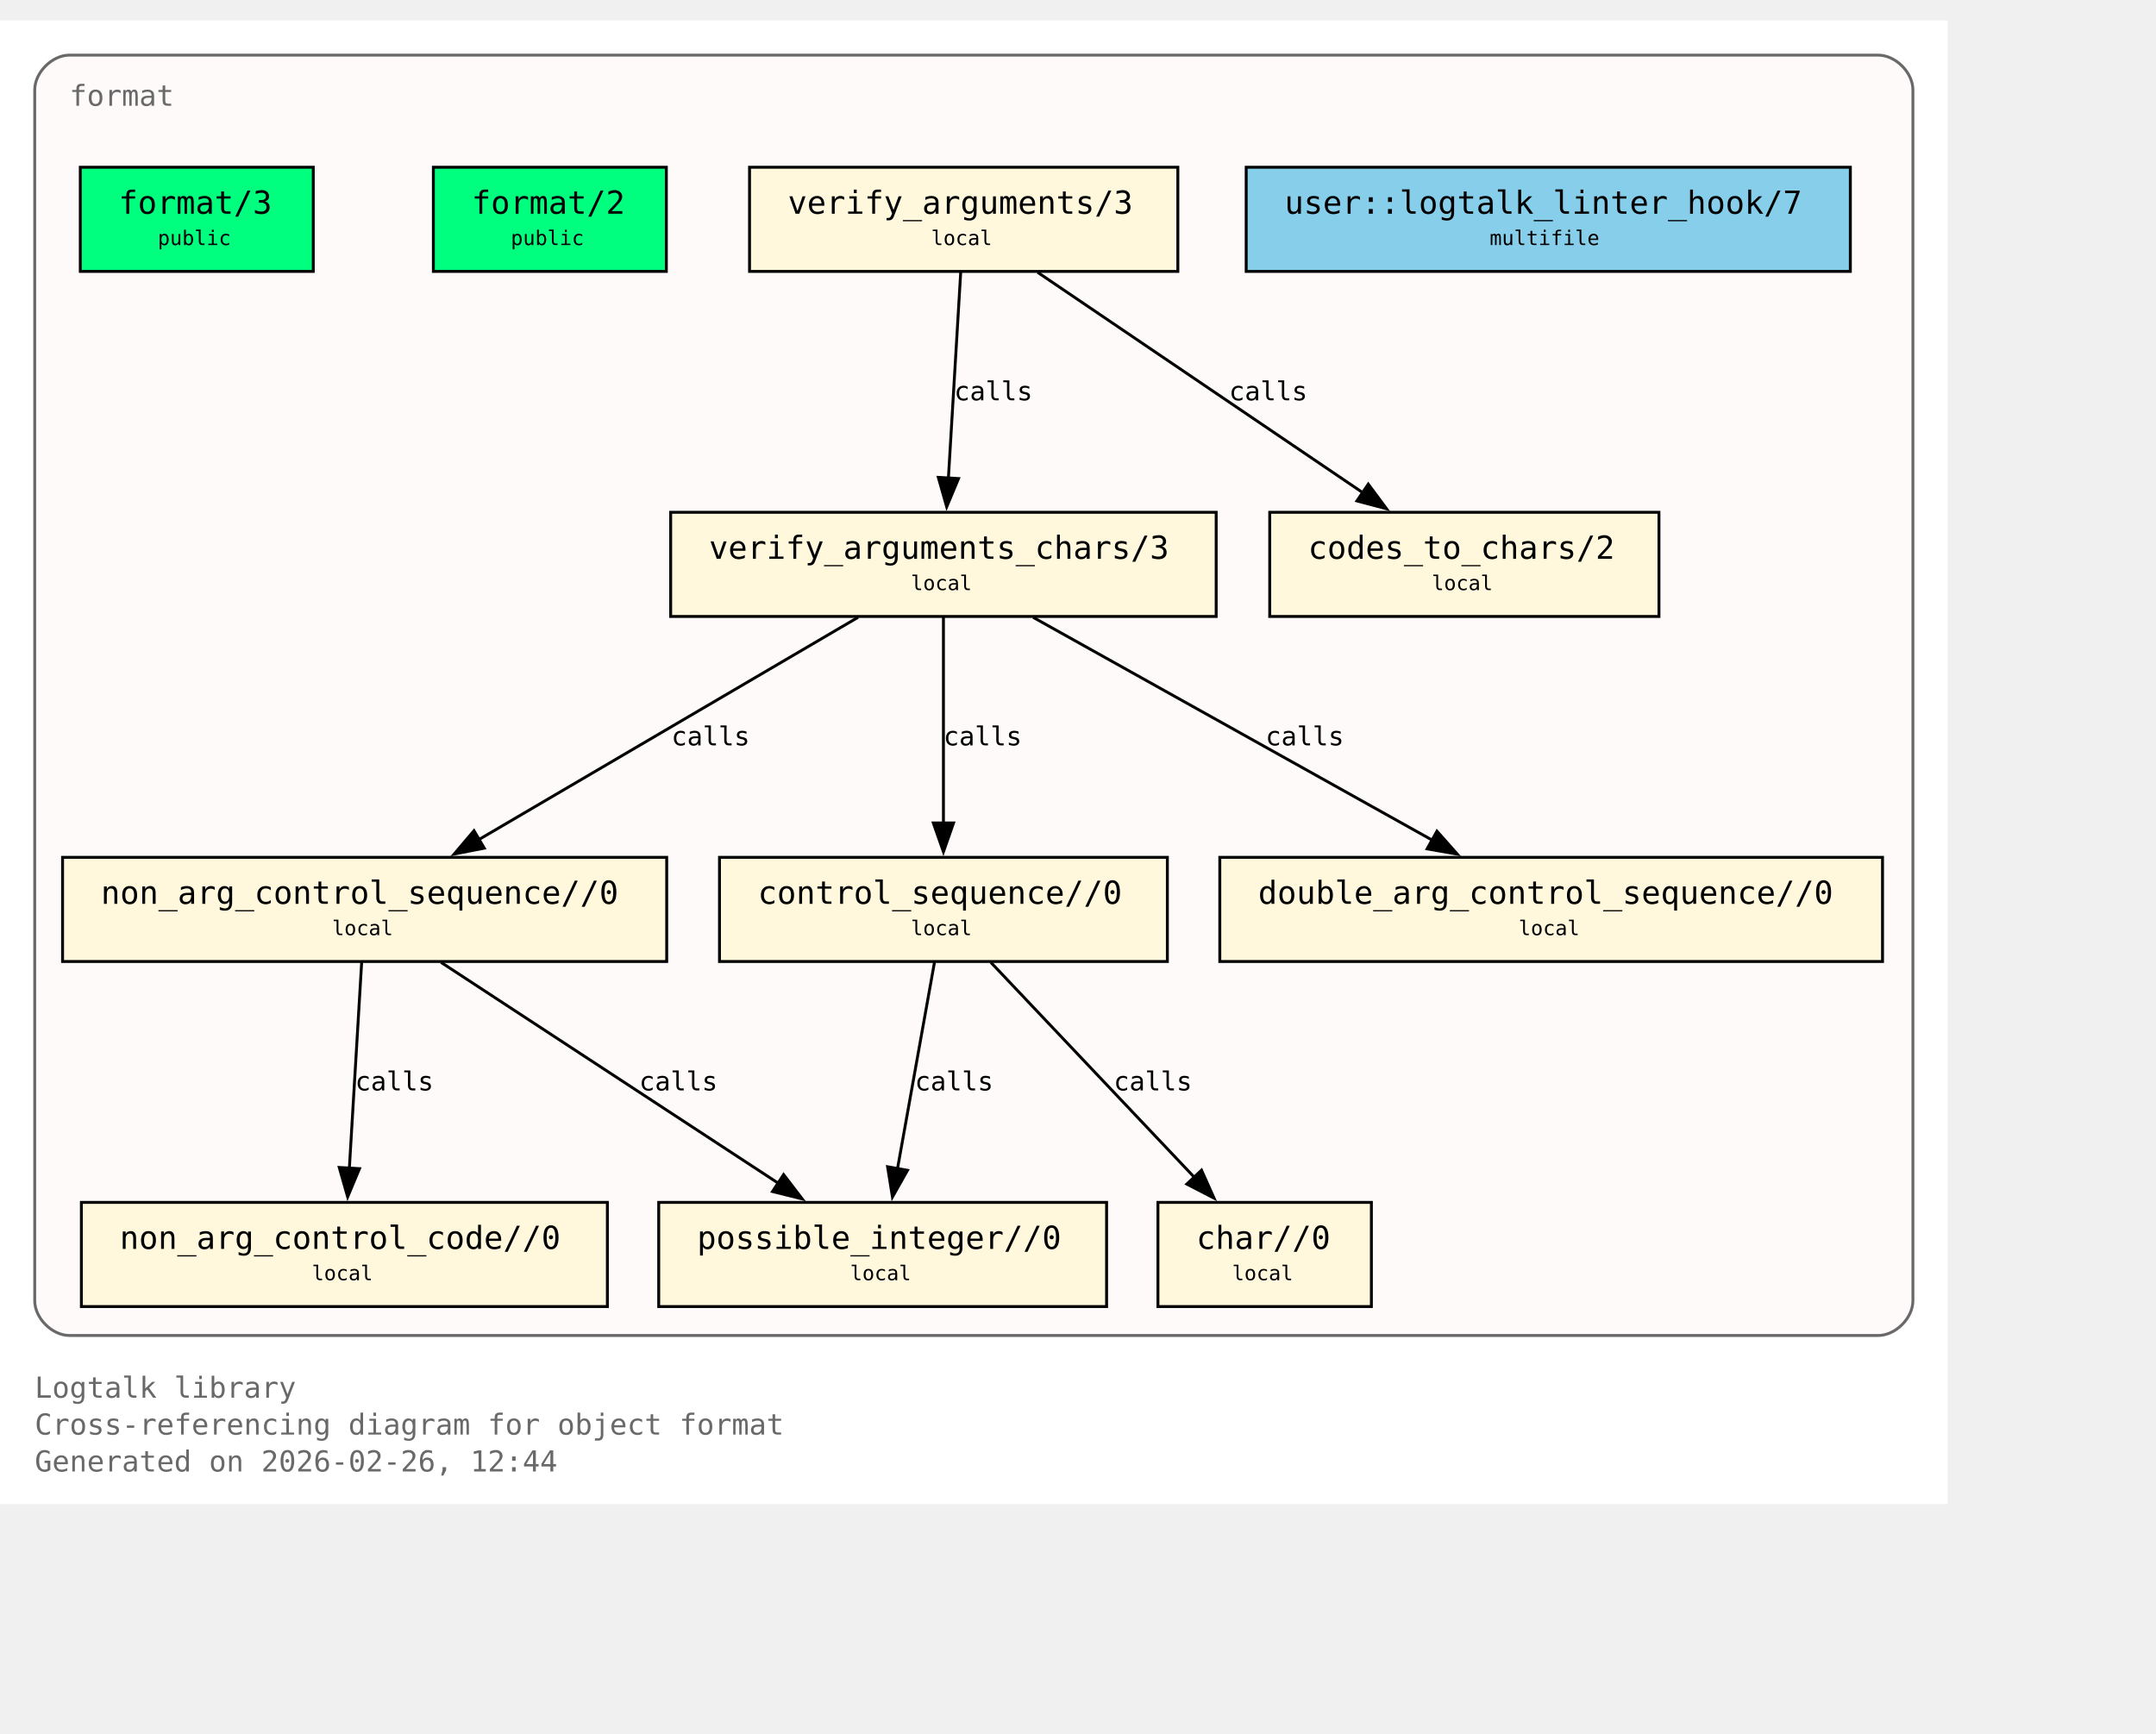
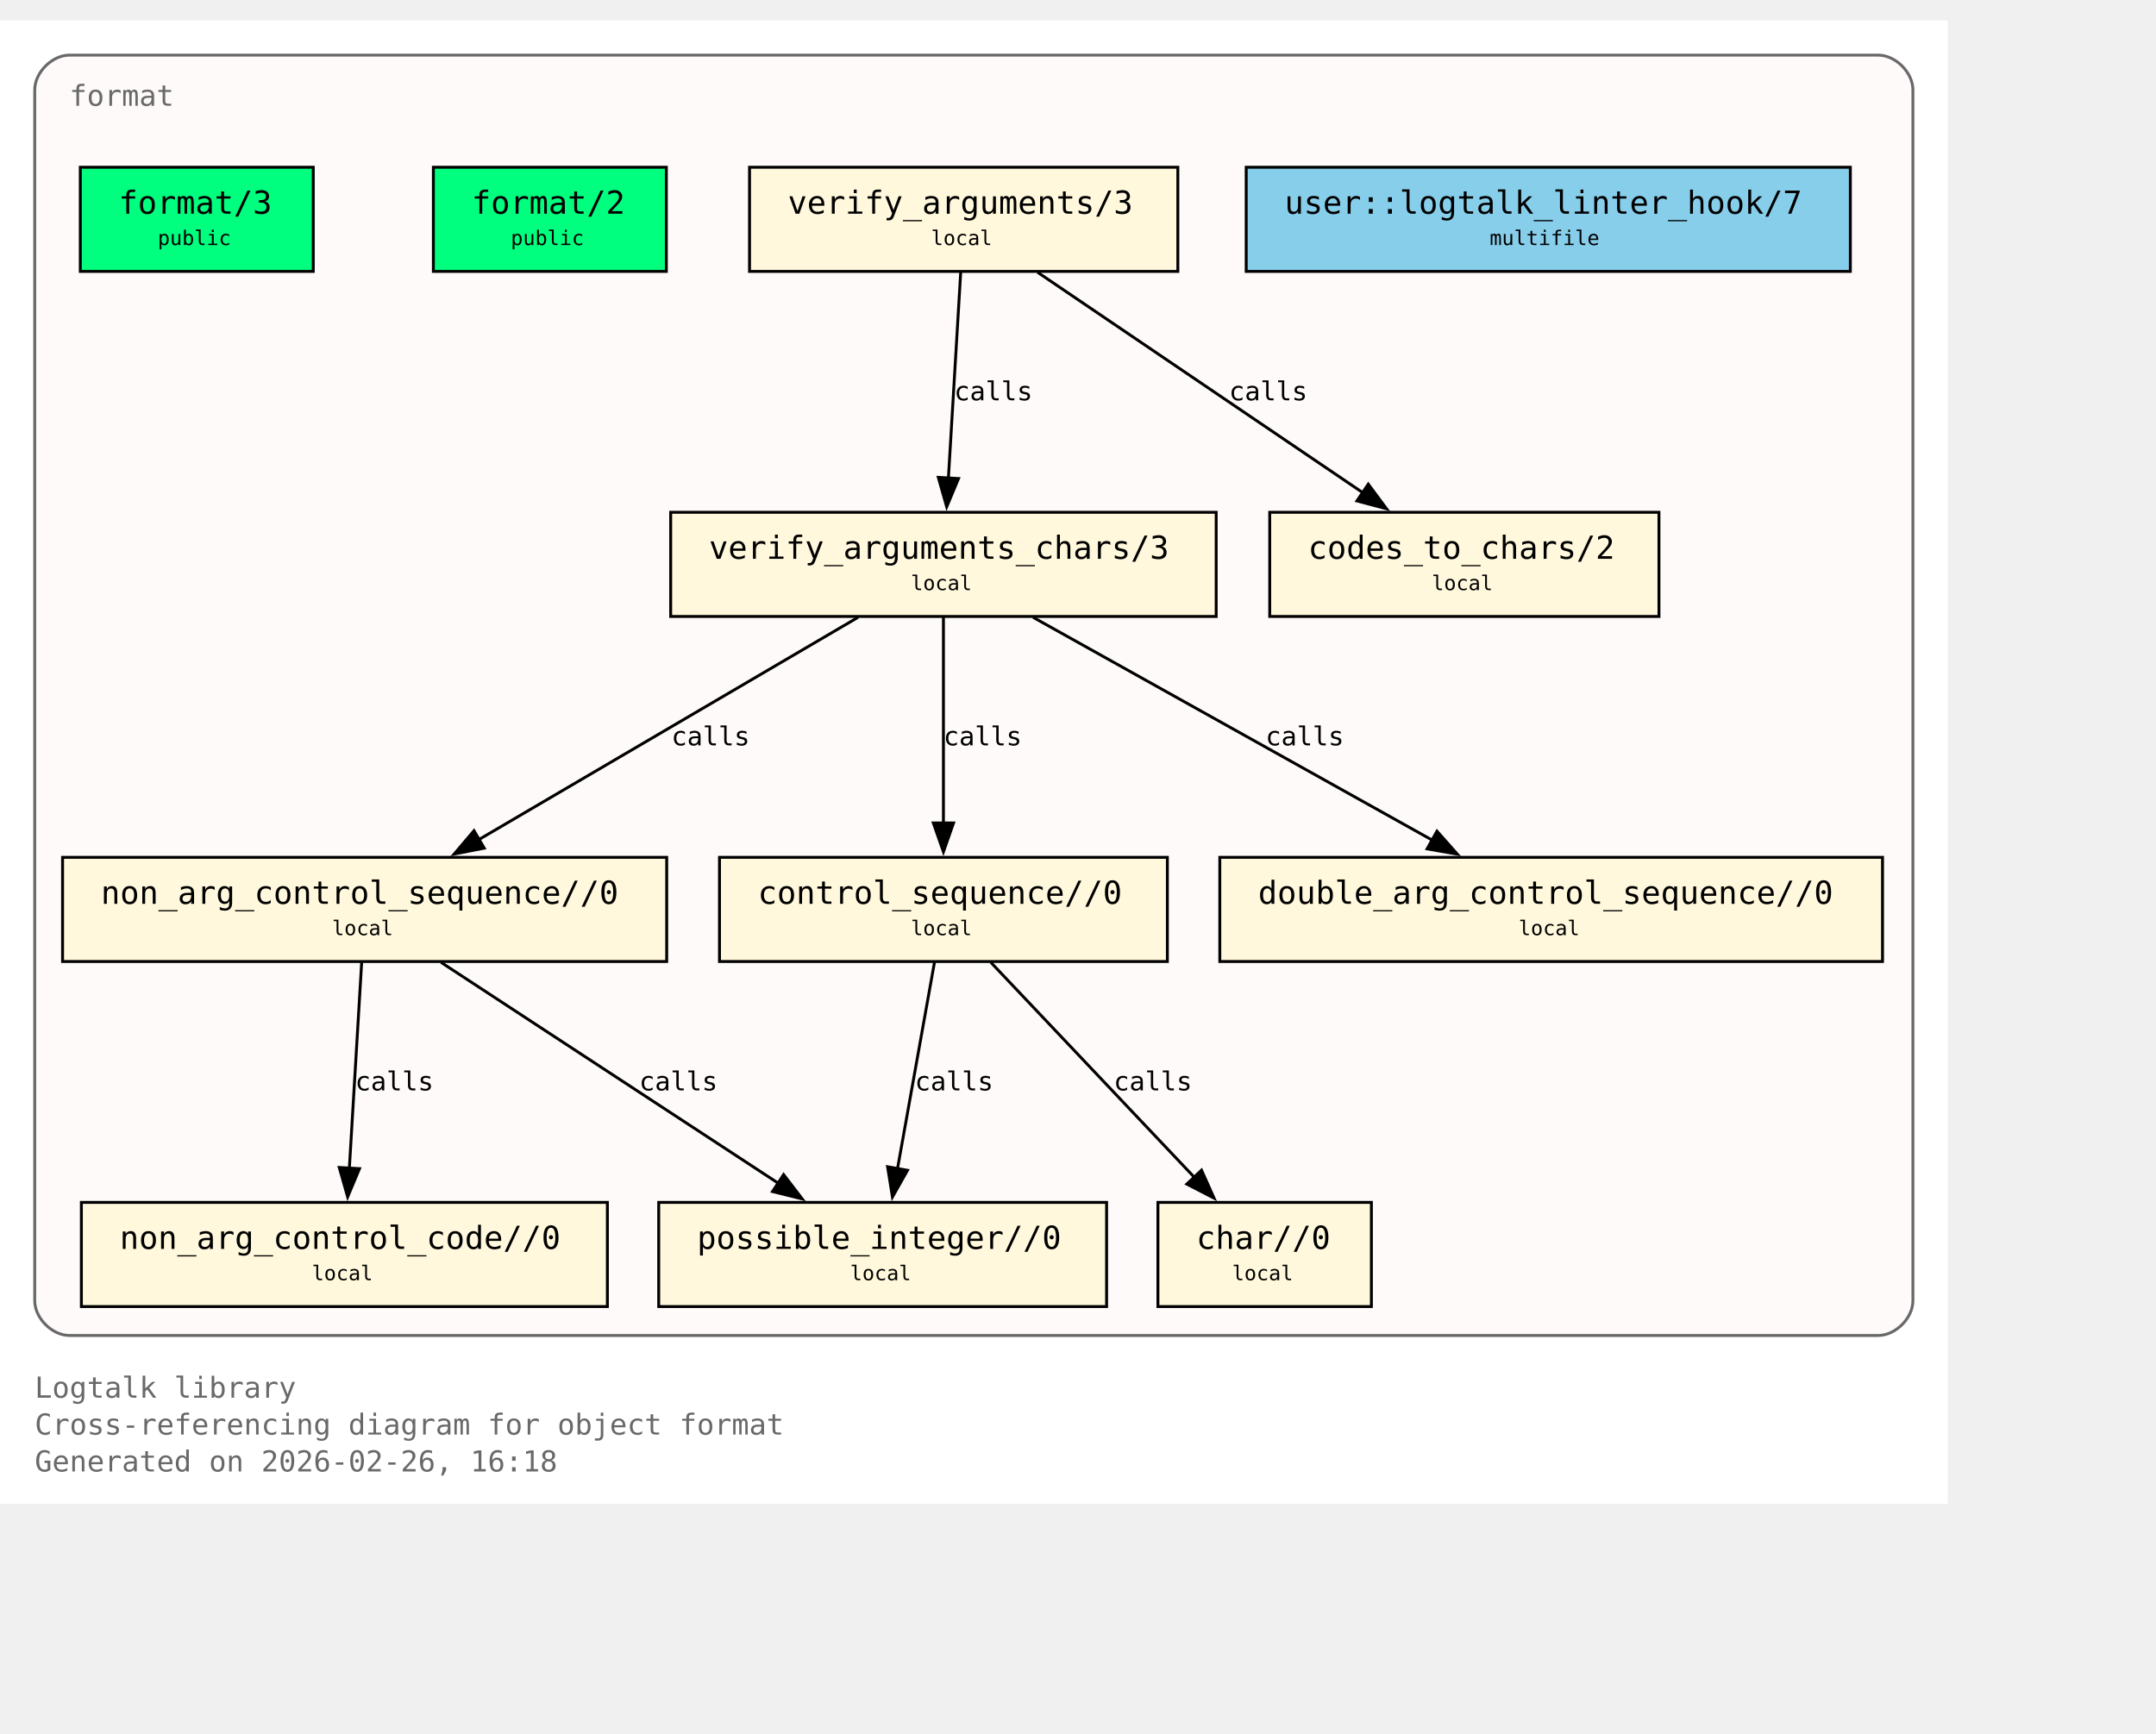
<svg xmlns="http://www.w3.org/2000/svg" xmlns:xlink="http://www.w3.org/1999/xlink" width="817pt" height="657pt" viewBox="72.00 72.00 745.00 585.00">
  <g id="graph0" class="graph" transform="scale(1 1) rotate(0) translate(76 580.75)">
    <polygon fill="white" stroke="none" points="-4,4 -4,-508.75 669,-508.75 669,4 -4,4" />
    <text xml:space="preserve" text-anchor="start" x="8" y="-32.75" font-family="Monospace" font-size="10.00" fill="dimgray">Logtalk library</text>
    <text xml:space="preserve" text-anchor="start" x="8" y="-20" font-family="Monospace" font-size="10.00" fill="dimgray">Cross-referencing diagram for object format</text>
-     <text xml:space="preserve" text-anchor="start" x="8" y="-7.25" font-family="Monospace" font-size="10.00" fill="dimgray">Generated on 2026-02-26, 12:44</text>
+     <text xml:space="preserve" text-anchor="start" x="8" y="-7.25" font-family="Monospace" font-size="10.00" fill="dimgray">Generated on 2026-02-26, 16:18</text>
    <g id="clust1" class="cluster">
      <g id="a_clust1">
        <a xlink:title="format">
          <path fill="snow" stroke="dimgray" d="M20,-54.25C20,-54.25 645,-54.25 645,-54.25 651,-54.25 657,-60.25 657,-66.25 657,-66.25 657,-484.75 657,-484.75 657,-490.75 651,-496.75 645,-496.75 645,-496.75 20,-496.75 20,-496.75 14,-496.75 8,-490.75 8,-484.75 8,-484.75 8,-66.25 8,-66.25 8,-60.25 14,-54.25 20,-54.25" />
          <g id="a_clust1_0">
-             <a xlink:href="https://github.com/LogtalkDotOrg/logtalk3/tree/f94146ca70935280c6fdeb14a7266e3e03b4f66b/library/format/format.lgt#L22" xlink:title="https://github.com/LogtalkDotOrg/logtalk3/tree/f94146ca70935280c6fdeb14a7266e3e03b4f66b/library/format/format.lgt#L22">
+             <a xlink:href="https://github.com/LogtalkDotOrg/logtalk3/tree/1eae41f872f4daa77a82bb433ab0edd63eccb7c6/library/format/format.lgt#L22" xlink:title="https://github.com/LogtalkDotOrg/logtalk3/tree/1eae41f872f4daa77a82bb433ab0edd63eccb7c6/library/format/format.lgt#L22">
              <text xml:space="preserve" text-anchor="start" x="20" y="-479.25" font-family="Monospace" font-size="10.00" fill="dimgray">format</text>
            </a>
          </g>
        </a>
      </g>
    </g>
    <g id="node1" class="node">
      <polygon fill="springgreen" stroke="black" points="104.25,-458 23.75,-458 23.75,-422 104.25,-422 104.25,-458" />
      <text xml:space="preserve" text-anchor="start" x="31.75" y="-442.7" font-family="Monospace" font-size="9.00"> </text>
      <g id="a_node1_1">
-         <a xlink:href="https://github.com/LogtalkDotOrg/logtalk3/tree/f94146ca70935280c6fdeb14a7266e3e03b4f66b/library/format/format.lgt#L31" xlink:title="https://github.com/LogtalkDotOrg/logtalk3/tree/f94146ca70935280c6fdeb14a7266e3e03b4f66b/library/format/format.lgt#L31">
+         <a xlink:href="https://github.com/LogtalkDotOrg/logtalk3/tree/1eae41f872f4daa77a82bb433ab0edd63eccb7c6/library/format/format.lgt#L31" xlink:title="https://github.com/LogtalkDotOrg/logtalk3/tree/1eae41f872f4daa77a82bb433ab0edd63eccb7c6/library/format/format.lgt#L31">
          <text xml:space="preserve" text-anchor="start" x="37" y="-441.93" font-family="Monospace" font-size="11.00">format/3</text>
        </a>
      </g>
      <text xml:space="preserve" text-anchor="start" x="91" y="-442.7" font-family="Monospace" font-size="9.00"> </text>
      <text xml:space="preserve" text-anchor="start" x="31.75" y="-430.32" font-family="Monospace" font-size="9.00"> </text>
      <text xml:space="preserve" text-anchor="start" x="50.5" y="-431.1" font-family="Monospace" font-size="7.00">public</text>
      <text xml:space="preserve" text-anchor="start" x="91" y="-430.32" font-family="Monospace" font-size="9.00"> </text>
    </g>
    <g id="node2" class="node">
      <polygon fill="springgreen" stroke="black" points="226.25,-458 145.75,-458 145.75,-422 226.25,-422 226.25,-458" />
      <text xml:space="preserve" text-anchor="start" x="153.75" y="-442.7" font-family="Monospace" font-size="9.00"> </text>
      <g id="a_node2_2">
-         <a xlink:href="https://github.com/LogtalkDotOrg/logtalk3/tree/f94146ca70935280c6fdeb14a7266e3e03b4f66b/library/format/format.lgt#L40" xlink:title="https://github.com/LogtalkDotOrg/logtalk3/tree/f94146ca70935280c6fdeb14a7266e3e03b4f66b/library/format/format.lgt#L40">
+         <a xlink:href="https://github.com/LogtalkDotOrg/logtalk3/tree/1eae41f872f4daa77a82bb433ab0edd63eccb7c6/library/format/format.lgt#L40" xlink:title="https://github.com/LogtalkDotOrg/logtalk3/tree/1eae41f872f4daa77a82bb433ab0edd63eccb7c6/library/format/format.lgt#L40">
          <text xml:space="preserve" text-anchor="start" x="159" y="-441.93" font-family="Monospace" font-size="11.00">format/2</text>
        </a>
      </g>
      <text xml:space="preserve" text-anchor="start" x="213" y="-442.7" font-family="Monospace" font-size="9.00"> </text>
      <text xml:space="preserve" text-anchor="start" x="153.75" y="-430.32" font-family="Monospace" font-size="9.00"> </text>
      <text xml:space="preserve" text-anchor="start" x="172.5" y="-431.1" font-family="Monospace" font-size="7.00">public</text>
      <text xml:space="preserve" text-anchor="start" x="213" y="-430.32" font-family="Monospace" font-size="9.00"> </text>
    </g>
    <g id="node3" class="node">
      <polygon fill="cornsilk" stroke="black" points="403,-458 255,-458 255,-422 403,-422 403,-458" />
      <text xml:space="preserve" text-anchor="start" x="263" y="-442.7" font-family="Monospace" font-size="9.00"> </text>
      <g id="a_node3_3">
-         <a xlink:href="https://github.com/LogtalkDotOrg/logtalk3/tree/f94146ca70935280c6fdeb14a7266e3e03b4f66b/library/format/format.lgt#L123" xlink:title="https://github.com/LogtalkDotOrg/logtalk3/tree/f94146ca70935280c6fdeb14a7266e3e03b4f66b/library/format/format.lgt#L123">
+         <a xlink:href="https://github.com/LogtalkDotOrg/logtalk3/tree/1eae41f872f4daa77a82bb433ab0edd63eccb7c6/library/format/format.lgt#L123" xlink:title="https://github.com/LogtalkDotOrg/logtalk3/tree/1eae41f872f4daa77a82bb433ab0edd63eccb7c6/library/format/format.lgt#L123">
          <text xml:space="preserve" text-anchor="start" x="268.25" y="-441.93" font-family="Monospace" font-size="11.00">verify_arguments/3</text>
        </a>
      </g>
      <text xml:space="preserve" text-anchor="start" x="389.75" y="-442.7" font-family="Monospace" font-size="9.00"> </text>
      <text xml:space="preserve" text-anchor="start" x="263" y="-430.32" font-family="Monospace" font-size="9.00"> </text>
      <text xml:space="preserve" text-anchor="start" x="317.75" y="-431.1" font-family="Monospace" font-size="7.00">local</text>
      <text xml:space="preserve" text-anchor="start" x="389.75" y="-430.32" font-family="Monospace" font-size="9.00"> </text>
    </g>
    <g id="node4" class="node">
      <polygon fill="cornsilk" stroke="black" points="416.25,-338.75 227.75,-338.75 227.75,-302.75 416.25,-302.75 416.25,-338.75" />
      <text xml:space="preserve" text-anchor="start" x="235.75" y="-323.45" font-family="Monospace" font-size="9.00"> </text>
      <g id="a_node4_4">
-         <a xlink:href="https://github.com/LogtalkDotOrg/logtalk3/tree/f94146ca70935280c6fdeb14a7266e3e03b4f66b/library/format/format.lgt#L140" xlink:title="https://github.com/LogtalkDotOrg/logtalk3/tree/f94146ca70935280c6fdeb14a7266e3e03b4f66b/library/format/format.lgt#L140">
+         <a xlink:href="https://github.com/LogtalkDotOrg/logtalk3/tree/1eae41f872f4daa77a82bb433ab0edd63eccb7c6/library/format/format.lgt#L140" xlink:title="https://github.com/LogtalkDotOrg/logtalk3/tree/1eae41f872f4daa77a82bb433ab0edd63eccb7c6/library/format/format.lgt#L140">
          <text xml:space="preserve" text-anchor="start" x="241" y="-322.68" font-family="Monospace" font-size="11.00">verify_arguments_chars/3</text>
        </a>
      </g>
      <text xml:space="preserve" text-anchor="start" x="403" y="-323.45" font-family="Monospace" font-size="9.00"> </text>
      <text xml:space="preserve" text-anchor="start" x="235.75" y="-311.07" font-family="Monospace" font-size="9.00"> </text>
      <text xml:space="preserve" text-anchor="start" x="310.75" y="-311.85" font-family="Monospace" font-size="7.00">local</text>
      <text xml:space="preserve" text-anchor="start" x="403" y="-311.07" font-family="Monospace" font-size="9.00"> </text>
    </g>
    <g id="edge1" class="edge">
      <g id="a_edge1">
-         <a xlink:href="https://github.com/LogtalkDotOrg/logtalk3/tree/f94146ca70935280c6fdeb14a7266e3e03b4f66b/library/format/format.lgt#L127" xlink:title="calls">
+         <a xlink:href="https://github.com/LogtalkDotOrg/logtalk3/tree/1eae41f872f4daa77a82bb433ab0edd63eccb7c6/library/format/format.lgt#L127" xlink:title="calls">
          <path fill="none" stroke="black" d="M327.97,-421.7C326.85,-403 325.05,-372.87 323.72,-350.58" />
          <polygon fill="black" stroke="black" points="327.22,-350.41 323.13,-340.63 320.23,-350.82 327.22,-350.41" />
        </a>
      </g>
      <g id="a_edge1-label">
-         <a xlink:href="https://github.com/LogtalkDotOrg/logtalk3/tree/f94146ca70935280c6fdeb14a7266e3e03b4f66b/library/format/format.lgt#L127" xlink:title="https://github.com/LogtalkDotOrg/logtalk3/tree/f94146ca70935280c6fdeb14a7266e3e03b4f66b/library/format/format.lgt#L127">
+         <a xlink:href="https://github.com/LogtalkDotOrg/logtalk3/tree/1eae41f872f4daa77a82bb433ab0edd63eccb7c6/library/format/format.lgt#L127" xlink:title="https://github.com/LogtalkDotOrg/logtalk3/tree/1eae41f872f4daa77a82bb433ab0edd63eccb7c6/library/format/format.lgt#L127">
          <text xml:space="preserve" text-anchor="start" x="325.71" y="-377.45" font-family="Monospace" font-size="9.00">calls</text>
        </a>
      </g>
    </g>
    <g id="node11" class="node">
      <polygon fill="cornsilk" stroke="black" points="569.25,-338.75 434.75,-338.75 434.75,-302.75 569.25,-302.75 569.25,-338.75" />
      <text xml:space="preserve" text-anchor="start" x="442.75" y="-323.45" font-family="Monospace" font-size="9.00"> </text>
      <g id="a_node11_5">
-         <a xlink:href="https://github.com/LogtalkDotOrg/logtalk3/tree/f94146ca70935280c6fdeb14a7266e3e03b4f66b/library/format/format.lgt#L193" xlink:title="https://github.com/LogtalkDotOrg/logtalk3/tree/f94146ca70935280c6fdeb14a7266e3e03b4f66b/library/format/format.lgt#L193">
+         <a xlink:href="https://github.com/LogtalkDotOrg/logtalk3/tree/1eae41f872f4daa77a82bb433ab0edd63eccb7c6/library/format/format.lgt#L193" xlink:title="https://github.com/LogtalkDotOrg/logtalk3/tree/1eae41f872f4daa77a82bb433ab0edd63eccb7c6/library/format/format.lgt#L193">
          <text xml:space="preserve" text-anchor="start" x="448" y="-322.68" font-family="Monospace" font-size="11.00">codes_to_chars/2</text>
        </a>
      </g>
      <text xml:space="preserve" text-anchor="start" x="556" y="-323.45" font-family="Monospace" font-size="9.00"> </text>
      <text xml:space="preserve" text-anchor="start" x="442.75" y="-311.07" font-family="Monospace" font-size="9.00"> </text>
      <text xml:space="preserve" text-anchor="start" x="490.75" y="-311.85" font-family="Monospace" font-size="7.00">local</text>
      <text xml:space="preserve" text-anchor="start" x="556" y="-311.07" font-family="Monospace" font-size="9.00"> </text>
    </g>
    <g id="edge2" class="edge">
      <g id="a_edge2">
-         <a xlink:href="https://github.com/LogtalkDotOrg/logtalk3/tree/f94146ca70935280c6fdeb14a7266e3e03b4f66b/library/format/format.lgt#L127" xlink:title="calls">
+         <a xlink:href="https://github.com/LogtalkDotOrg/logtalk3/tree/1eae41f872f4daa77a82bb433ab0edd63eccb7c6/library/format/format.lgt#L127" xlink:title="calls">
          <path fill="none" stroke="black" d="M354.53,-421.7C384.3,-401.52 433.67,-368.06 467,-345.47" />
          <polygon fill="black" stroke="black" points="468.8,-348.48 475.12,-339.97 464.87,-342.68 468.8,-348.48" />
        </a>
      </g>
      <g id="a_edge2-label">
-         <a xlink:href="https://github.com/LogtalkDotOrg/logtalk3/tree/f94146ca70935280c6fdeb14a7266e3e03b4f66b/library/format/format.lgt#L127" xlink:title="https://github.com/LogtalkDotOrg/logtalk3/tree/f94146ca70935280c6fdeb14a7266e3e03b4f66b/library/format/format.lgt#L127">
+         <a xlink:href="https://github.com/LogtalkDotOrg/logtalk3/tree/1eae41f872f4daa77a82bb433ab0edd63eccb7c6/library/format/format.lgt#L127" xlink:title="https://github.com/LogtalkDotOrg/logtalk3/tree/1eae41f872f4daa77a82bb433ab0edd63eccb7c6/library/format/format.lgt#L127">
          <text xml:space="preserve" text-anchor="start" x="420.69" y="-377.45" font-family="Monospace" font-size="9.00">calls</text>
        </a>
      </g>
    </g>
    <g id="node5" class="node">
      <polygon fill="cornsilk" stroke="black" points="226.38,-219.5 17.62,-219.5 17.62,-183.5 226.38,-183.5 226.38,-219.5" />
      <text xml:space="preserve" text-anchor="start" x="25.62" y="-204.2" font-family="Monospace" font-size="9.00"> </text>
      <g id="a_node5_6">
-         <a xlink:href="https://github.com/LogtalkDotOrg/logtalk3/tree/f94146ca70935280c6fdeb14a7266e3e03b4f66b/library/format/format.lgt#L163" xlink:title="https://github.com/LogtalkDotOrg/logtalk3/tree/f94146ca70935280c6fdeb14a7266e3e03b4f66b/library/format/format.lgt#L163">
+         <a xlink:href="https://github.com/LogtalkDotOrg/logtalk3/tree/1eae41f872f4daa77a82bb433ab0edd63eccb7c6/library/format/format.lgt#L163" xlink:title="https://github.com/LogtalkDotOrg/logtalk3/tree/1eae41f872f4daa77a82bb433ab0edd63eccb7c6/library/format/format.lgt#L163">
          <text xml:space="preserve" text-anchor="start" x="30.88" y="-203.43" font-family="Monospace" font-size="11.00">non_arg_control_sequence//0</text>
        </a>
      </g>
      <text xml:space="preserve" text-anchor="start" x="213.12" y="-204.2" font-family="Monospace" font-size="9.00"> </text>
      <text xml:space="preserve" text-anchor="start" x="25.62" y="-191.82" font-family="Monospace" font-size="9.00"> </text>
      <text xml:space="preserve" text-anchor="start" x="110.75" y="-192.6" font-family="Monospace" font-size="7.00">local</text>
      <text xml:space="preserve" text-anchor="start" x="213.12" y="-191.82" font-family="Monospace" font-size="9.00"> </text>
    </g>
    <g id="edge3" class="edge">
      <g id="a_edge3">
-         <a xlink:href="https://github.com/LogtalkDotOrg/logtalk3/tree/f94146ca70935280c6fdeb14a7266e3e03b4f66b/library/format/format.lgt#L142" xlink:title="calls">
+         <a xlink:href="https://github.com/LogtalkDotOrg/logtalk3/tree/1eae41f872f4daa77a82bb433ab0edd63eccb7c6/library/format/format.lgt#L142" xlink:title="calls">
          <path fill="none" stroke="black" d="M292.49,-302.45C257.78,-282.1 200.01,-248.23 161.47,-225.64" />
          <polygon fill="black" stroke="black" points="163.33,-222.68 152.94,-220.64 159.79,-228.71 163.33,-222.68" />
        </a>
      </g>
      <g id="a_edge3-label">
-         <a xlink:href="https://github.com/LogtalkDotOrg/logtalk3/tree/f94146ca70935280c6fdeb14a7266e3e03b4f66b/library/format/format.lgt#L142" xlink:title="https://github.com/LogtalkDotOrg/logtalk3/tree/f94146ca70935280c6fdeb14a7266e3e03b4f66b/library/format/format.lgt#L142">
+         <a xlink:href="https://github.com/LogtalkDotOrg/logtalk3/tree/1eae41f872f4daa77a82bb433ab0edd63eccb7c6/library/format/format.lgt#L142" xlink:title="https://github.com/LogtalkDotOrg/logtalk3/tree/1eae41f872f4daa77a82bb433ab0edd63eccb7c6/library/format/format.lgt#L142">
          <text xml:space="preserve" text-anchor="start" x="228" y="-258.2" font-family="Monospace" font-size="9.00">calls</text>
        </a>
      </g>
    </g>
    <g id="node7" class="node">
      <polygon fill="cornsilk" stroke="black" points="399.38,-219.5 244.62,-219.5 244.62,-183.5 399.38,-183.5 399.38,-219.5" />
      <text xml:space="preserve" text-anchor="start" x="252.62" y="-204.2" font-family="Monospace" font-size="9.00"> </text>
      <g id="a_node7_7">
-         <a xlink:href="https://github.com/LogtalkDotOrg/logtalk3/tree/f94146ca70935280c6fdeb14a7266e3e03b4f66b/library/format/format.lgt#L179" xlink:title="https://github.com/LogtalkDotOrg/logtalk3/tree/f94146ca70935280c6fdeb14a7266e3e03b4f66b/library/format/format.lgt#L179">
+         <a xlink:href="https://github.com/LogtalkDotOrg/logtalk3/tree/1eae41f872f4daa77a82bb433ab0edd63eccb7c6/library/format/format.lgt#L179" xlink:title="https://github.com/LogtalkDotOrg/logtalk3/tree/1eae41f872f4daa77a82bb433ab0edd63eccb7c6/library/format/format.lgt#L179">
          <text xml:space="preserve" text-anchor="start" x="257.88" y="-203.43" font-family="Monospace" font-size="11.00">control_sequence//0</text>
        </a>
      </g>
      <text xml:space="preserve" text-anchor="start" x="386.12" y="-204.2" font-family="Monospace" font-size="9.00"> </text>
      <text xml:space="preserve" text-anchor="start" x="252.62" y="-191.82" font-family="Monospace" font-size="9.00"> </text>
      <text xml:space="preserve" text-anchor="start" x="310.75" y="-192.6" font-family="Monospace" font-size="7.00">local</text>
      <text xml:space="preserve" text-anchor="start" x="386.12" y="-191.82" font-family="Monospace" font-size="9.00"> </text>
    </g>
    <g id="edge5" class="edge">
      <g id="a_edge5">
-         <a xlink:href="https://github.com/LogtalkDotOrg/logtalk3/tree/f94146ca70935280c6fdeb14a7266e3e03b4f66b/library/format/format.lgt#L149" xlink:title="calls">
+         <a xlink:href="https://github.com/LogtalkDotOrg/logtalk3/tree/1eae41f872f4daa77a82bb433ab0edd63eccb7c6/library/format/format.lgt#L149" xlink:title="calls">
          <path fill="none" stroke="black" d="M322,-302.45C322,-283.75 322,-253.62 322,-231.33" />
          <polygon fill="black" stroke="black" points="325.5,-231.39 322,-221.39 318.5,-231.39 325.5,-231.39" />
        </a>
      </g>
      <g id="a_edge5-label">
-         <a xlink:href="https://github.com/LogtalkDotOrg/logtalk3/tree/f94146ca70935280c6fdeb14a7266e3e03b4f66b/library/format/format.lgt#L149" xlink:title="https://github.com/LogtalkDotOrg/logtalk3/tree/f94146ca70935280c6fdeb14a7266e3e03b4f66b/library/format/format.lgt#L149">
+         <a xlink:href="https://github.com/LogtalkDotOrg/logtalk3/tree/1eae41f872f4daa77a82bb433ab0edd63eccb7c6/library/format/format.lgt#L149" xlink:title="https://github.com/LogtalkDotOrg/logtalk3/tree/1eae41f872f4daa77a82bb433ab0edd63eccb7c6/library/format/format.lgt#L149">
          <text xml:space="preserve" text-anchor="start" x="322" y="-258.2" font-family="Monospace" font-size="9.00">calls</text>
        </a>
      </g>
    </g>
    <g id="node10" class="node">
      <polygon fill="cornsilk" stroke="black" points="646.5,-219.5 417.5,-219.5 417.5,-183.5 646.5,-183.5 646.5,-219.5" />
      <text xml:space="preserve" text-anchor="start" x="425.5" y="-204.2" font-family="Monospace" font-size="9.00"> </text>
      <g id="a_node10_8">
-         <a xlink:href="https://github.com/LogtalkDotOrg/logtalk3/tree/f94146ca70935280c6fdeb14a7266e3e03b4f66b/library/format/format.lgt#L190" xlink:title="https://github.com/LogtalkDotOrg/logtalk3/tree/f94146ca70935280c6fdeb14a7266e3e03b4f66b/library/format/format.lgt#L190">
+         <a xlink:href="https://github.com/LogtalkDotOrg/logtalk3/tree/1eae41f872f4daa77a82bb433ab0edd63eccb7c6/library/format/format.lgt#L190" xlink:title="https://github.com/LogtalkDotOrg/logtalk3/tree/1eae41f872f4daa77a82bb433ab0edd63eccb7c6/library/format/format.lgt#L190">
          <text xml:space="preserve" text-anchor="start" x="430.75" y="-203.43" font-family="Monospace" font-size="11.00">double_arg_control_sequence//0</text>
        </a>
      </g>
      <text xml:space="preserve" text-anchor="start" x="633.25" y="-204.2" font-family="Monospace" font-size="9.00"> </text>
      <text xml:space="preserve" text-anchor="start" x="425.5" y="-191.82" font-family="Monospace" font-size="9.00"> </text>
      <text xml:space="preserve" text-anchor="start" x="520.75" y="-192.6" font-family="Monospace" font-size="7.00">local</text>
      <text xml:space="preserve" text-anchor="start" x="633.25" y="-191.82" font-family="Monospace" font-size="9.00"> </text>
    </g>
    <g id="edge4" class="edge">
      <g id="a_edge4">
-         <a xlink:href="https://github.com/LogtalkDotOrg/logtalk3/tree/f94146ca70935280c6fdeb14a7266e3e03b4f66b/library/format/format.lgt#L146" xlink:title="calls">
+         <a xlink:href="https://github.com/LogtalkDotOrg/logtalk3/tree/1eae41f872f4daa77a82bb433ab0edd63eccb7c6/library/format/format.lgt#L146" xlink:title="calls">
          <path fill="none" stroke="black" d="M352.99,-302.45C389.59,-282.01 450.6,-247.95 491.07,-225.35" />
          <polygon fill="black" stroke="black" points="492.54,-228.54 499.57,-220.61 489.13,-222.43 492.54,-228.54" />
        </a>
      </g>
      <g id="a_edge4-label">
-         <a xlink:href="https://github.com/LogtalkDotOrg/logtalk3/tree/f94146ca70935280c6fdeb14a7266e3e03b4f66b/library/format/format.lgt#L146" xlink:title="https://github.com/LogtalkDotOrg/logtalk3/tree/f94146ca70935280c6fdeb14a7266e3e03b4f66b/library/format/format.lgt#L146">
+         <a xlink:href="https://github.com/LogtalkDotOrg/logtalk3/tree/1eae41f872f4daa77a82bb433ab0edd63eccb7c6/library/format/format.lgt#L146" xlink:title="https://github.com/LogtalkDotOrg/logtalk3/tree/1eae41f872f4daa77a82bb433ab0edd63eccb7c6/library/format/format.lgt#L146">
          <text xml:space="preserve" text-anchor="start" x="433.3" y="-258.2" font-family="Monospace" font-size="9.00">calls</text>
        </a>
      </g>
    </g>
    <g id="node6" class="node">
      <polygon fill="cornsilk" stroke="black" points="205.88,-100.25 24.12,-100.25 24.12,-64.25 205.88,-64.25 205.88,-100.25" />
      <text xml:space="preserve" text-anchor="start" x="32.12" y="-84.95" font-family="Monospace" font-size="9.00"> </text>
      <g id="a_node6_9">
-         <a xlink:href="https://github.com/LogtalkDotOrg/logtalk3/tree/f94146ca70935280c6fdeb14a7266e3e03b4f66b/library/format/format.lgt#L170" xlink:title="https://github.com/LogtalkDotOrg/logtalk3/tree/f94146ca70935280c6fdeb14a7266e3e03b4f66b/library/format/format.lgt#L170">
+         <a xlink:href="https://github.com/LogtalkDotOrg/logtalk3/tree/1eae41f872f4daa77a82bb433ab0edd63eccb7c6/library/format/format.lgt#L170" xlink:title="https://github.com/LogtalkDotOrg/logtalk3/tree/1eae41f872f4daa77a82bb433ab0edd63eccb7c6/library/format/format.lgt#L170">
          <text xml:space="preserve" text-anchor="start" x="37.38" y="-84.17" font-family="Monospace" font-size="11.00">non_arg_control_code//0</text>
        </a>
      </g>
      <text xml:space="preserve" text-anchor="start" x="192.62" y="-84.95" font-family="Monospace" font-size="9.00"> </text>
      <text xml:space="preserve" text-anchor="start" x="32.12" y="-72.58" font-family="Monospace" font-size="9.00"> </text>
      <text xml:space="preserve" text-anchor="start" x="103.75" y="-73.35" font-family="Monospace" font-size="7.00">local</text>
      <text xml:space="preserve" text-anchor="start" x="192.62" y="-72.58" font-family="Monospace" font-size="9.00"> </text>
    </g>
    <g id="edge7" class="edge">
      <g id="a_edge7">
-         <a xlink:href="https://github.com/LogtalkDotOrg/logtalk3/tree/f94146ca70935280c6fdeb14a7266e3e03b4f66b/library/format/format.lgt#L167" xlink:title="calls">
+         <a xlink:href="https://github.com/LogtalkDotOrg/logtalk3/tree/1eae41f872f4daa77a82bb433ab0edd63eccb7c6/library/format/format.lgt#L167" xlink:title="calls">
          <path fill="none" stroke="black" d="M120.97,-183.2C119.85,-164.5 118.05,-134.37 116.72,-112.08" />
          <polygon fill="black" stroke="black" points="120.22,-111.91 116.13,-102.13 113.23,-112.32 120.22,-111.91" />
        </a>
      </g>
      <g id="a_edge7-label">
-         <a xlink:href="https://github.com/LogtalkDotOrg/logtalk3/tree/f94146ca70935280c6fdeb14a7266e3e03b4f66b/library/format/format.lgt#L167" xlink:title="https://github.com/LogtalkDotOrg/logtalk3/tree/f94146ca70935280c6fdeb14a7266e3e03b4f66b/library/format/format.lgt#L167">
+         <a xlink:href="https://github.com/LogtalkDotOrg/logtalk3/tree/1eae41f872f4daa77a82bb433ab0edd63eccb7c6/library/format/format.lgt#L167" xlink:title="https://github.com/LogtalkDotOrg/logtalk3/tree/1eae41f872f4daa77a82bb433ab0edd63eccb7c6/library/format/format.lgt#L167">
          <text xml:space="preserve" text-anchor="start" x="118.71" y="-138.95" font-family="Monospace" font-size="9.00">calls</text>
        </a>
      </g>
    </g>
    <g id="node8" class="node">
      <polygon fill="cornsilk" stroke="black" points="378.38,-100.25 223.62,-100.25 223.62,-64.25 378.38,-64.25 378.38,-100.25" />
      <text xml:space="preserve" text-anchor="start" x="231.62" y="-84.95" font-family="Monospace" font-size="9.00"> </text>
      <g id="a_node8_10">
-         <a xlink:href="https://github.com/LogtalkDotOrg/logtalk3/tree/f94146ca70935280c6fdeb14a7266e3e03b4f66b/library/format/format.lgt#L182" xlink:title="https://github.com/LogtalkDotOrg/logtalk3/tree/f94146ca70935280c6fdeb14a7266e3e03b4f66b/library/format/format.lgt#L182">
+         <a xlink:href="https://github.com/LogtalkDotOrg/logtalk3/tree/1eae41f872f4daa77a82bb433ab0edd63eccb7c6/library/format/format.lgt#L182" xlink:title="https://github.com/LogtalkDotOrg/logtalk3/tree/1eae41f872f4daa77a82bb433ab0edd63eccb7c6/library/format/format.lgt#L182">
          <text xml:space="preserve" text-anchor="start" x="236.88" y="-84.17" font-family="Monospace" font-size="11.00">possible_integer//0</text>
        </a>
      </g>
      <text xml:space="preserve" text-anchor="start" x="365.12" y="-84.95" font-family="Monospace" font-size="9.00"> </text>
      <text xml:space="preserve" text-anchor="start" x="231.62" y="-72.58" font-family="Monospace" font-size="9.00"> </text>
      <text xml:space="preserve" text-anchor="start" x="289.75" y="-73.35" font-family="Monospace" font-size="7.00">local</text>
      <text xml:space="preserve" text-anchor="start" x="365.12" y="-72.58" font-family="Monospace" font-size="9.00"> </text>
    </g>
    <g id="edge6" class="edge">
      <g id="a_edge6">
-         <a xlink:href="https://github.com/LogtalkDotOrg/logtalk3/tree/f94146ca70935280c6fdeb14a7266e3e03b4f66b/library/format/format.lgt#L167" xlink:title="calls">
+         <a xlink:href="https://github.com/LogtalkDotOrg/logtalk3/tree/1eae41f872f4daa77a82bb433ab0edd63eccb7c6/library/format/format.lgt#L167" xlink:title="calls">
          <path fill="none" stroke="black" d="M148.41,-183.2C179.35,-162.94 230.74,-129.27 265.23,-106.68" />
          <polygon fill="black" stroke="black" points="266.77,-109.86 273.21,-101.45 262.93,-104 266.77,-109.86" />
        </a>
      </g>
      <g id="a_edge6-label">
-         <a xlink:href="https://github.com/LogtalkDotOrg/logtalk3/tree/f94146ca70935280c6fdeb14a7266e3e03b4f66b/library/format/format.lgt#L167" xlink:title="https://github.com/LogtalkDotOrg/logtalk3/tree/f94146ca70935280c6fdeb14a7266e3e03b4f66b/library/format/format.lgt#L167">
+         <a xlink:href="https://github.com/LogtalkDotOrg/logtalk3/tree/1eae41f872f4daa77a82bb433ab0edd63eccb7c6/library/format/format.lgt#L167" xlink:title="https://github.com/LogtalkDotOrg/logtalk3/tree/1eae41f872f4daa77a82bb433ab0edd63eccb7c6/library/format/format.lgt#L167">
          <text xml:space="preserve" text-anchor="start" x="216.87" y="-138.95" font-family="Monospace" font-size="9.00">calls</text>
        </a>
      </g>
    </g>
    <g id="edge8" class="edge">
      <g id="a_edge8">
-         <a xlink:href="https://github.com/LogtalkDotOrg/logtalk3/tree/f94146ca70935280c6fdeb14a7266e3e03b4f66b/library/format/format.lgt#L179" xlink:title="calls">
+         <a xlink:href="https://github.com/LogtalkDotOrg/logtalk3/tree/1eae41f872f4daa77a82bb433ab0edd63eccb7c6/library/format/format.lgt#L179" xlink:title="calls">
          <path fill="none" stroke="black" d="M318.9,-183.2C315.54,-164.41 310.11,-134.09 306.11,-111.77" />
          <polygon fill="black" stroke="black" points="309.59,-111.34 304.38,-102.11 302.7,-112.57 309.59,-111.34" />
        </a>
      </g>
      <g id="a_edge8-label">
-         <a xlink:href="https://github.com/LogtalkDotOrg/logtalk3/tree/f94146ca70935280c6fdeb14a7266e3e03b4f66b/library/format/format.lgt#L179" xlink:title="https://github.com/LogtalkDotOrg/logtalk3/tree/f94146ca70935280c6fdeb14a7266e3e03b4f66b/library/format/format.lgt#L179">
+         <a xlink:href="https://github.com/LogtalkDotOrg/logtalk3/tree/1eae41f872f4daa77a82bb433ab0edd63eccb7c6/library/format/format.lgt#L179" xlink:title="https://github.com/LogtalkDotOrg/logtalk3/tree/1eae41f872f4daa77a82bb433ab0edd63eccb7c6/library/format/format.lgt#L179">
          <text xml:space="preserve" text-anchor="start" x="312.13" y="-138.95" font-family="Monospace" font-size="9.00">calls</text>
        </a>
      </g>
    </g>
    <g id="node9" class="node">
      <polygon fill="cornsilk" stroke="black" points="469.88,-100.25 396.12,-100.25 396.12,-64.25 469.88,-64.25 469.88,-100.25" />
      <text xml:space="preserve" text-anchor="start" x="404.12" y="-84.95" font-family="Monospace" font-size="9.00"> </text>
      <g id="a_node9_11">
-         <a xlink:href="https://github.com/LogtalkDotOrg/logtalk3/tree/f94146ca70935280c6fdeb14a7266e3e03b4f66b/library/format/format.lgt#L187" xlink:title="https://github.com/LogtalkDotOrg/logtalk3/tree/f94146ca70935280c6fdeb14a7266e3e03b4f66b/library/format/format.lgt#L187">
+         <a xlink:href="https://github.com/LogtalkDotOrg/logtalk3/tree/1eae41f872f4daa77a82bb433ab0edd63eccb7c6/library/format/format.lgt#L187" xlink:title="https://github.com/LogtalkDotOrg/logtalk3/tree/1eae41f872f4daa77a82bb433ab0edd63eccb7c6/library/format/format.lgt#L187">
          <text xml:space="preserve" text-anchor="start" x="409.38" y="-84.17" font-family="Monospace" font-size="11.00">char//0</text>
        </a>
      </g>
      <text xml:space="preserve" text-anchor="start" x="456.62" y="-84.95" font-family="Monospace" font-size="9.00"> </text>
      <text xml:space="preserve" text-anchor="start" x="404.12" y="-72.58" font-family="Monospace" font-size="9.00"> </text>
      <text xml:space="preserve" text-anchor="start" x="421.75" y="-73.35" font-family="Monospace" font-size="7.00">local</text>
      <text xml:space="preserve" text-anchor="start" x="456.62" y="-72.58" font-family="Monospace" font-size="9.00"> </text>
    </g>
    <g id="edge9" class="edge">
      <g id="a_edge9">
-         <a xlink:href="https://github.com/LogtalkDotOrg/logtalk3/tree/f94146ca70935280c6fdeb14a7266e3e03b4f66b/library/format/format.lgt#L179" xlink:title="calls">
+         <a xlink:href="https://github.com/LogtalkDotOrg/logtalk3/tree/1eae41f872f4daa77a82bb433ab0edd63eccb7c6/library/format/format.lgt#L179" xlink:title="calls">
          <path fill="none" stroke="black" d="M338.38,-183.2C356.99,-163.54 387.54,-131.27 408.87,-108.74" />
          <polygon fill="black" stroke="black" points="411.18,-111.39 415.51,-101.72 406.1,-106.58 411.18,-111.39" />
        </a>
      </g>
      <g id="a_edge9-label">
-         <a xlink:href="https://github.com/LogtalkDotOrg/logtalk3/tree/f94146ca70935280c6fdeb14a7266e3e03b4f66b/library/format/format.lgt#L179" xlink:title="https://github.com/LogtalkDotOrg/logtalk3/tree/f94146ca70935280c6fdeb14a7266e3e03b4f66b/library/format/format.lgt#L179">
+         <a xlink:href="https://github.com/LogtalkDotOrg/logtalk3/tree/1eae41f872f4daa77a82bb433ab0edd63eccb7c6/library/format/format.lgt#L179" xlink:title="https://github.com/LogtalkDotOrg/logtalk3/tree/1eae41f872f4daa77a82bb433ab0edd63eccb7c6/library/format/format.lgt#L179">
          <text xml:space="preserve" text-anchor="start" x="380.83" y="-138.95" font-family="Monospace" font-size="9.00">calls</text>
        </a>
      </g>
    </g>
    <g id="node12" class="node">
      <polygon fill="skyblue" stroke="black" points="635.38,-458 426.62,-458 426.62,-422 635.38,-422 635.38,-458" />
      <text xml:space="preserve" text-anchor="start" x="434.62" y="-442.7" font-family="Monospace" font-size="9.00"> </text>
      <g id="a_node12_12">
-         <a xlink:href="https://github.com/LogtalkDotOrg/logtalk3/tree/f94146ca70935280c6fdeb14a7266e3e03b4f66b/library/format/format.lgt#L110" xlink:title="https://github.com/LogtalkDotOrg/logtalk3/tree/f94146ca70935280c6fdeb14a7266e3e03b4f66b/library/format/format.lgt#L110">
+         <a xlink:href="https://github.com/LogtalkDotOrg/logtalk3/tree/1eae41f872f4daa77a82bb433ab0edd63eccb7c6/library/format/format.lgt#L110" xlink:title="https://github.com/LogtalkDotOrg/logtalk3/tree/1eae41f872f4daa77a82bb433ab0edd63eccb7c6/library/format/format.lgt#L110">
          <text xml:space="preserve" text-anchor="start" x="439.88" y="-441.93" font-family="Monospace" font-size="11.00">user::logtalk_linter_hook/7</text>
        </a>
      </g>
      <text xml:space="preserve" text-anchor="start" x="622.12" y="-442.7" font-family="Monospace" font-size="9.00"> </text>
      <text xml:space="preserve" text-anchor="start" x="434.62" y="-430.32" font-family="Monospace" font-size="9.00"> </text>
      <text xml:space="preserve" text-anchor="start" x="510.75" y="-431.1" font-family="Monospace" font-size="7.00">multifile</text>
      <text xml:space="preserve" text-anchor="start" x="622.12" y="-430.32" font-family="Monospace" font-size="9.00"> </text>
    </g>
  </g>
</svg>
